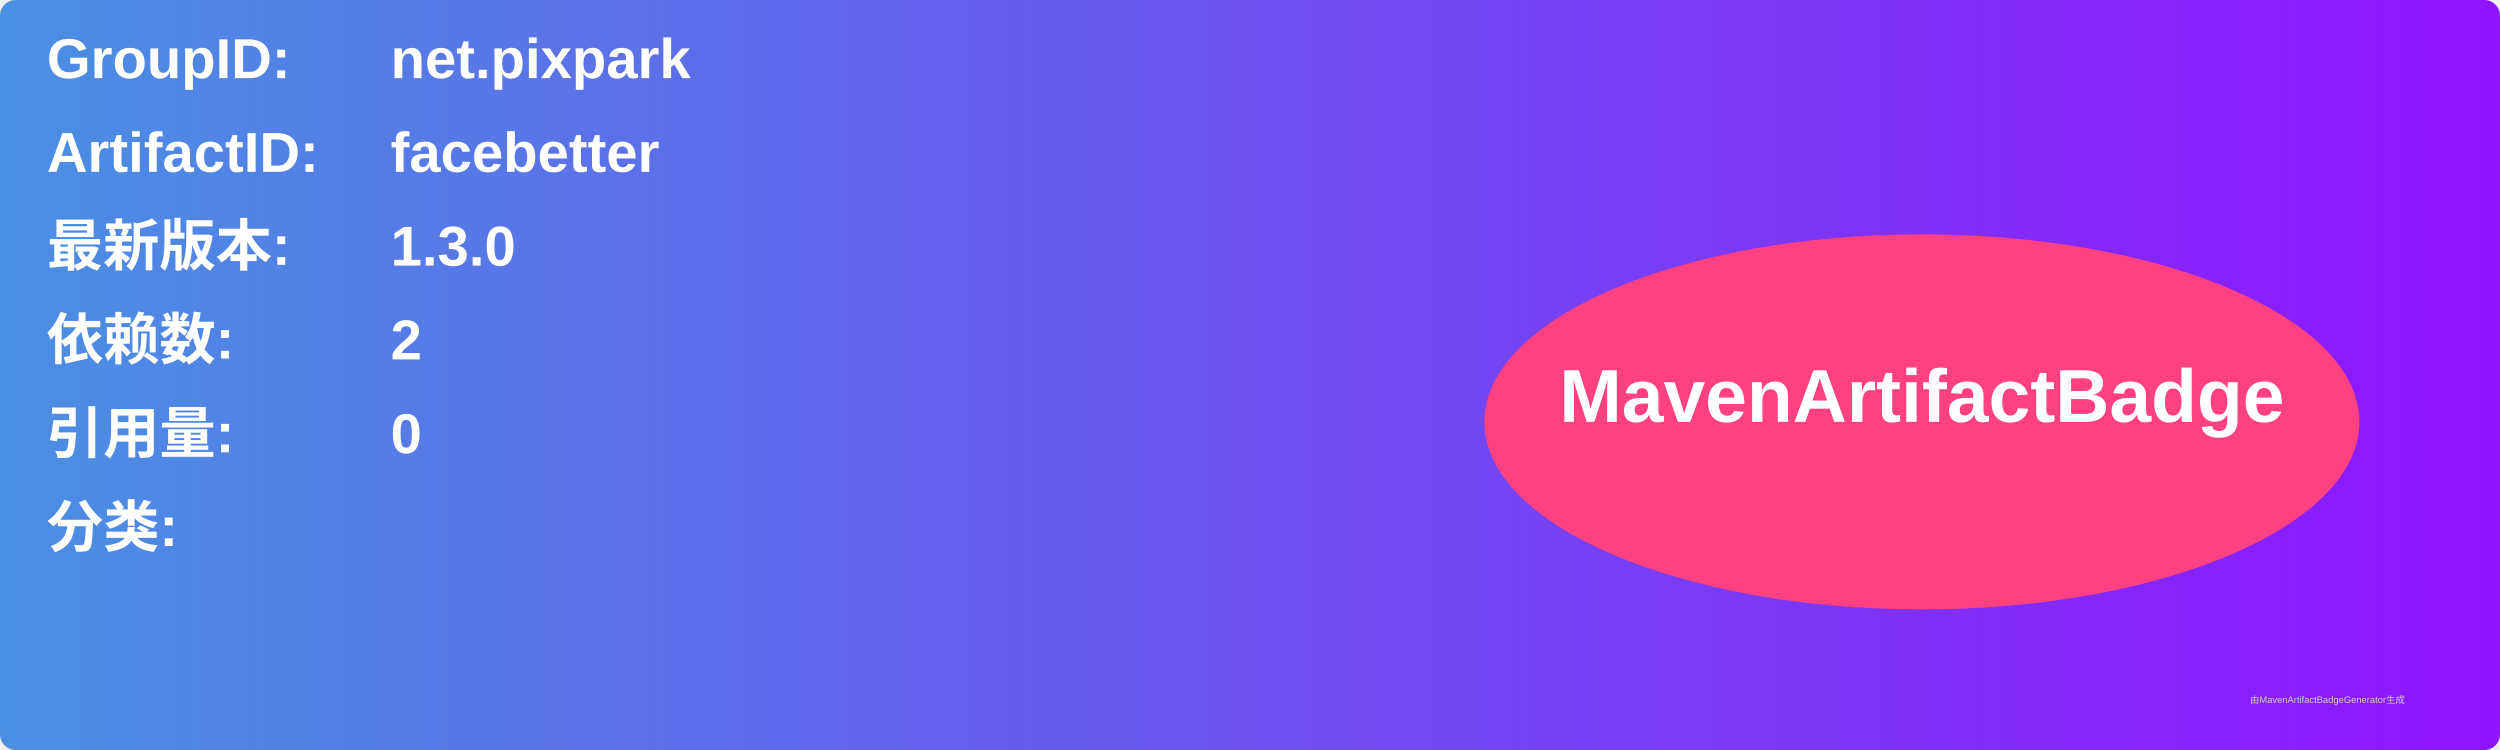
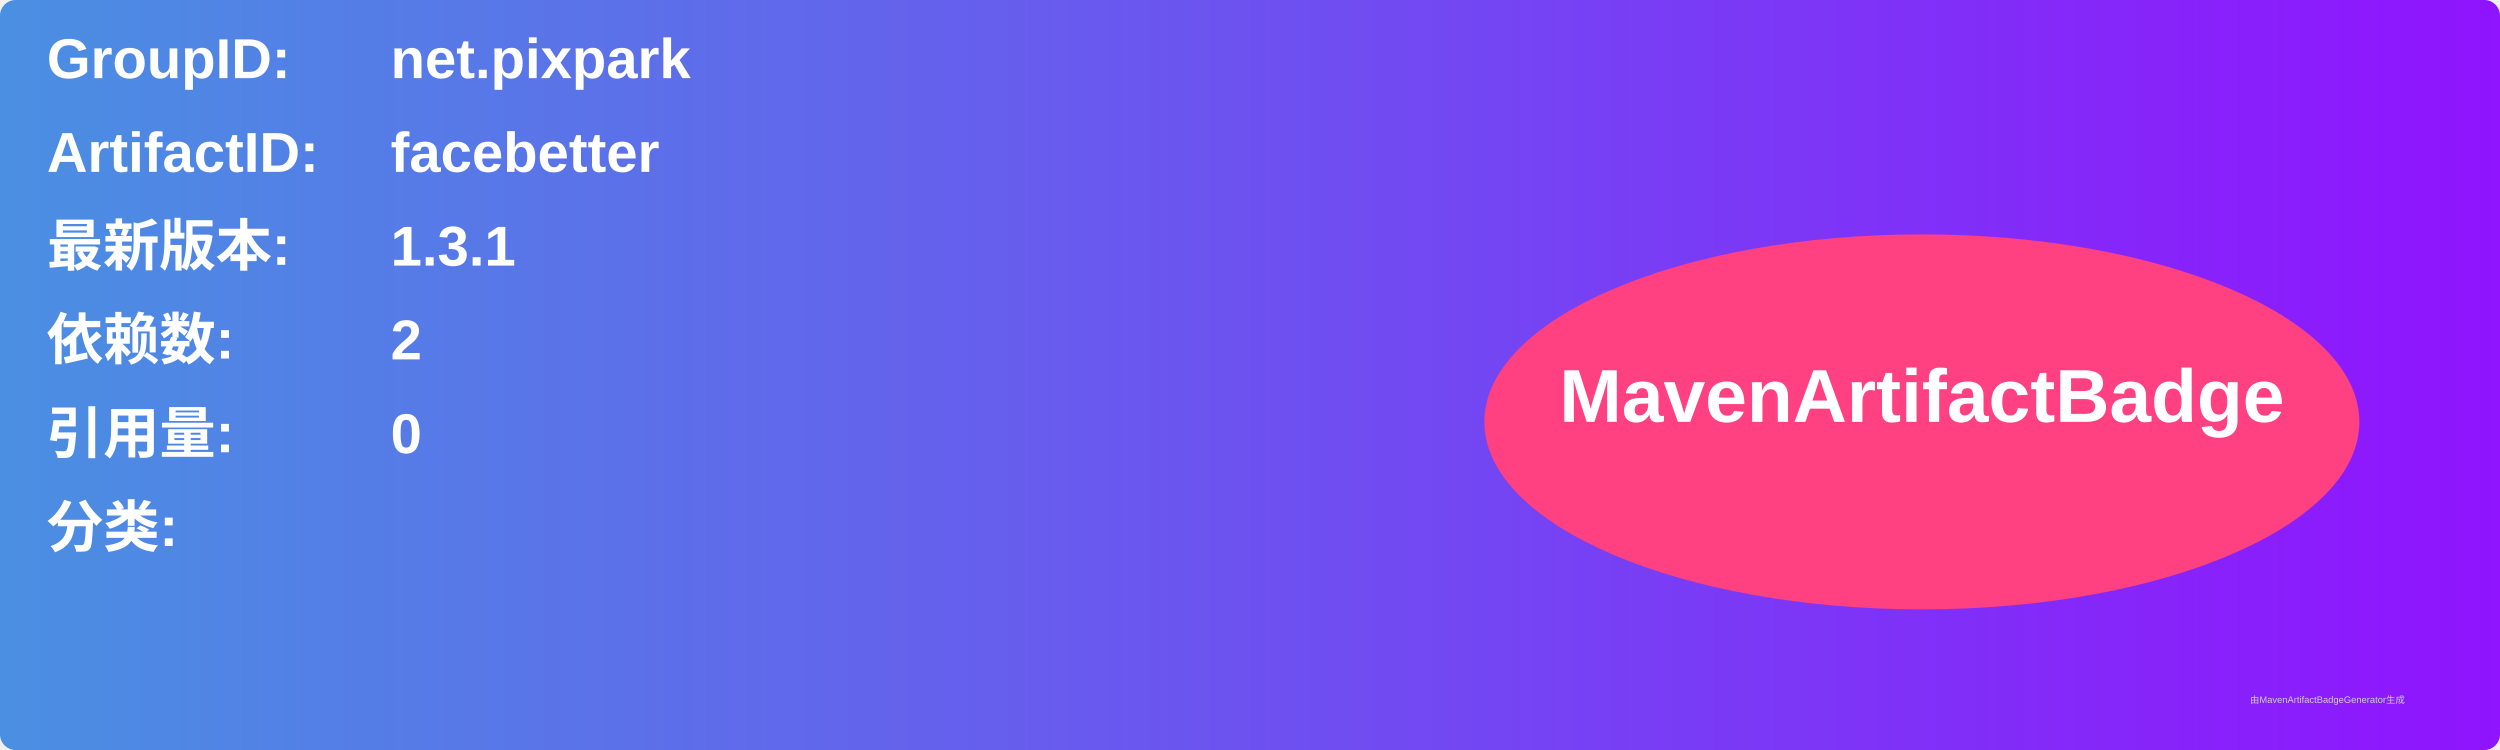
<svg xmlns="http://www.w3.org/2000/svg" width="800" height="240" viewBox="0 0 800 240">
  <linearGradient id="grad" x1="0%" y1="0%" x2="100%" y2="0%">
    <stop offset="0%" stop-color="#4a90e2" />
    <stop offset="100%" stop-color="#9013fe" />
  </linearGradient>
  <rect width="100%" height="100%" rx="5" ry="5" fill="url(#grad)" />
  <g transform="translate(15, 15)">
    <text x="0" y="10" font-family="Arial" font-size="18" fill="white" font-weight="bold" width="260">GroupID:</text>
    <text x="110" y="10" font-family="Arial" font-size="18" fill="white" font-weight="bold" width="460">net.pixpark</text>
    <text x="0" y="40" font-family="Arial" font-size="18" fill="white" font-weight="bold" width="260">ArtifactID:</text>
    <text x="110" y="40" font-family="Arial" font-size="18" fill="white" font-weight="bold" width="460">facebetter</text>
    <text x="0" y="70" font-family="Arial" font-size="18" fill="white" font-weight="bold">最新版本:</text>
    <text x="110" y="70" font-family="Arial" font-size="18" fill="white" font-weight="bold">
-       <tspan font-weight="bold">1.3.0</tspan>
+       <tspan font-weight="bold">1.3.1</tspan>
    </text>
    <text x="0" y="100" font-family="Arial" font-size="18" fill="white" font-weight="bold">依赖数: </text>
    <text x="110" y="100" font-family="Arial" font-size="18" fill="white">
      <tspan font-weight="bold">2</tspan>
    </text>
    <text x="0" y="130" font-family="Arial" font-size="18" fill="white" font-weight="bold">引用量: </text>
    <text x="110" y="130" font-family="Arial" font-size="18" fill="white">
      <tspan font-weight="bold">0</tspan>
    </text>
    <text x="0" y="160" font-family="Arial" font-size="18" fill="white" font-weight="bold">分类:</text>
    <text x="10" y="190" font-family="Arial" font-size="10" fill="white">
      <tspan font-weight="bold" />
    </text>
    <ellipse cx="600" cy="120" rx="140" ry="60" fill="#ff4081" />
    <text x="600" y="120" text-anchor="middle" font-family="Arial" font-size="24" fill="white" font-weight="bold">MavenArtifactBadge</text>
  </g>
  <text x="720" y="225" font-family="Arial" font-size="3" fill="#d0d0d0">由MavenArtifactBadgeGenerator生成</text>
</svg>
